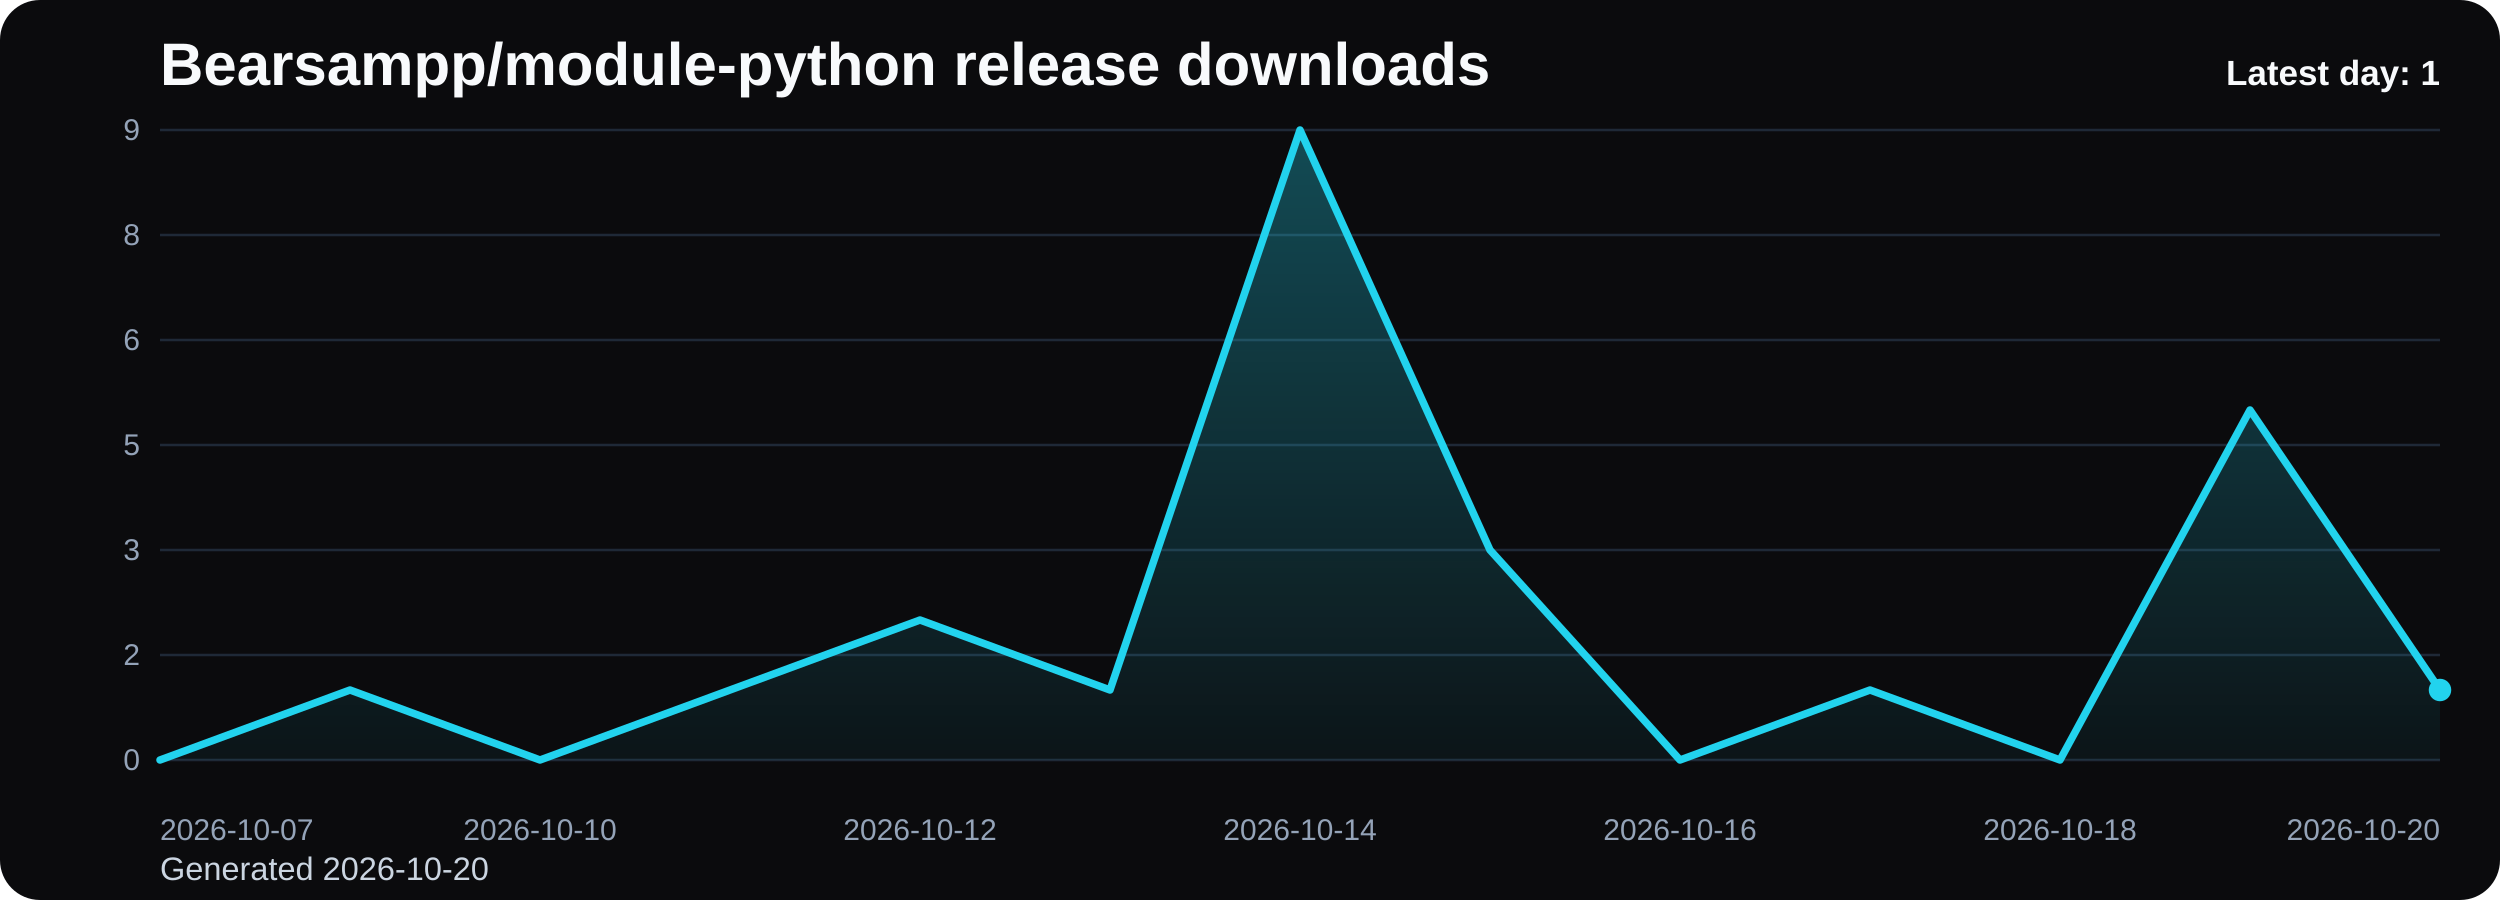
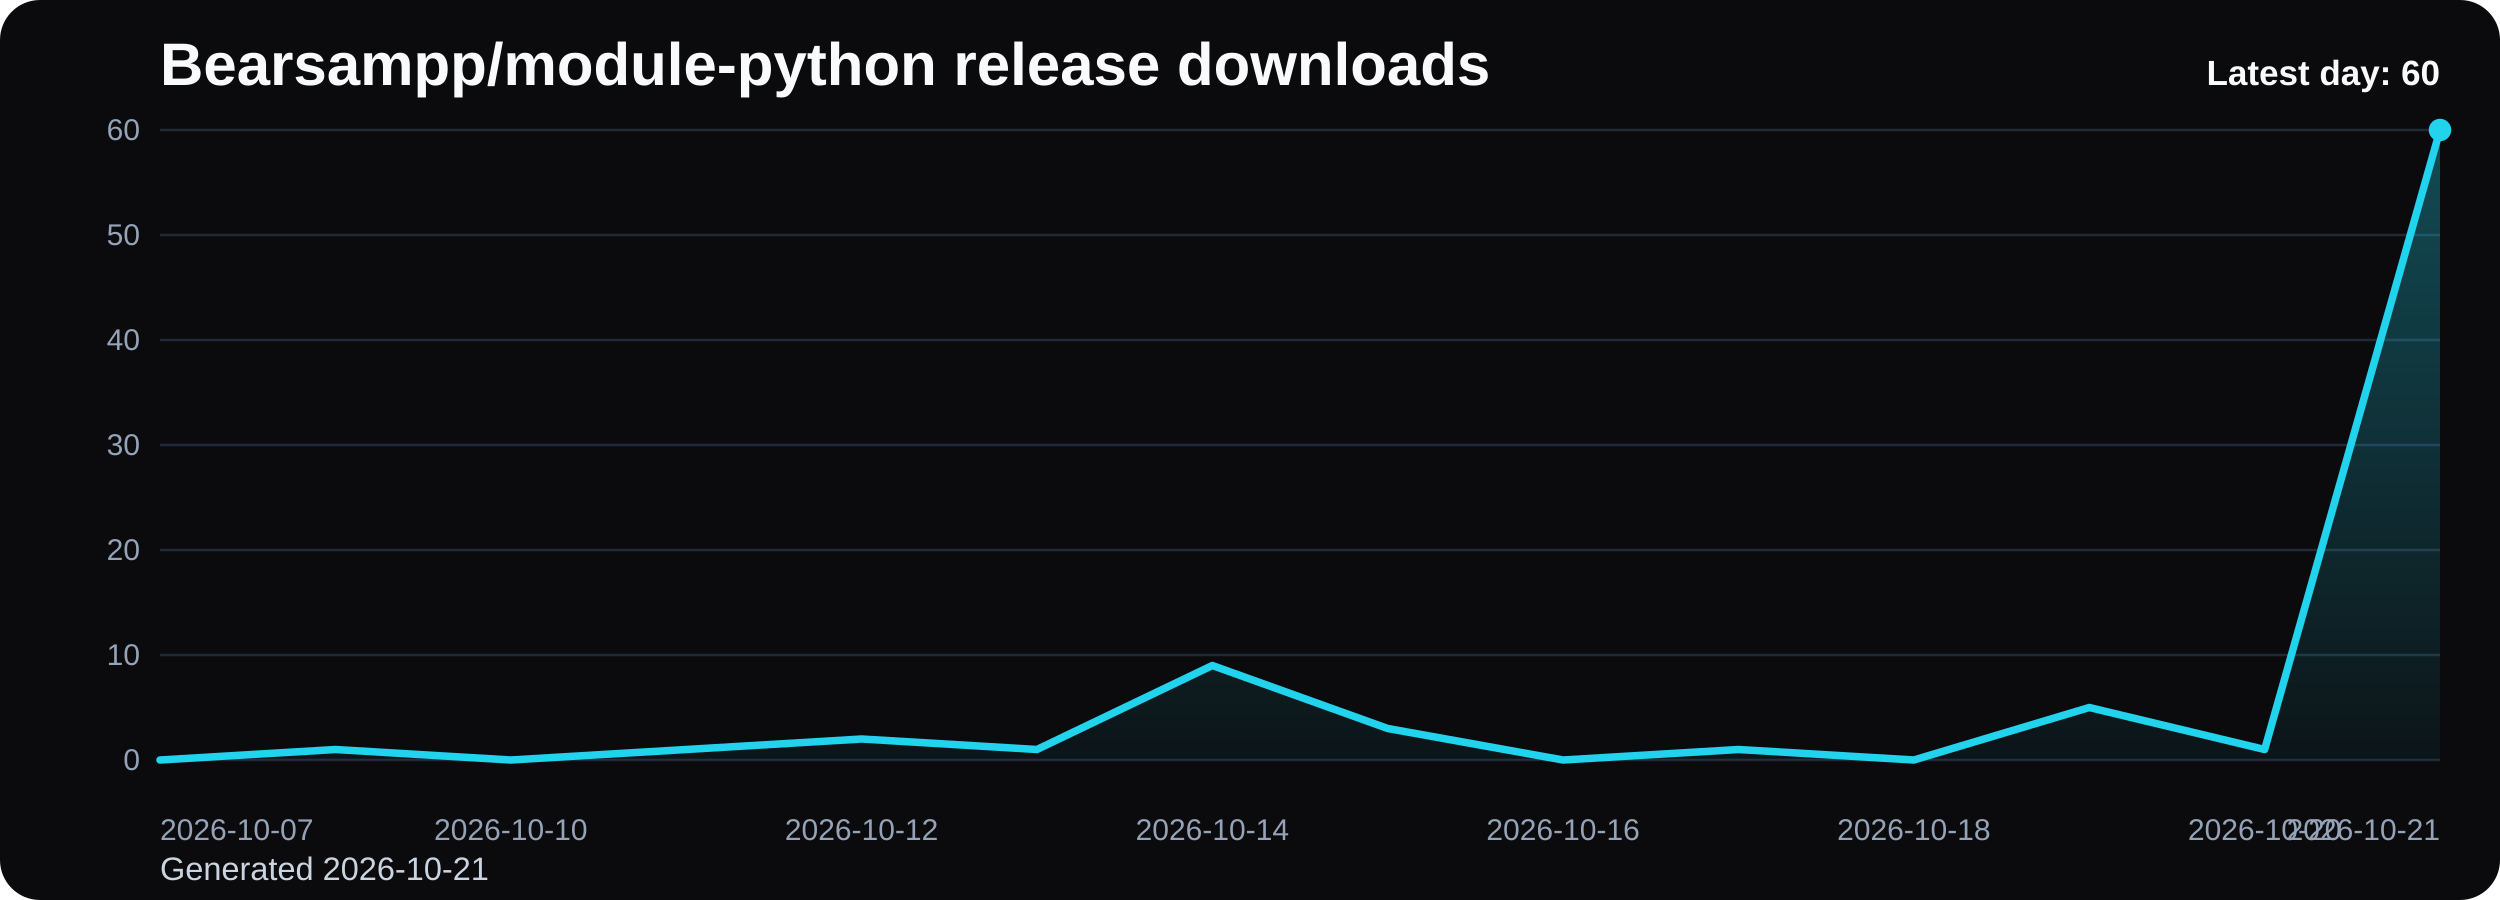
<svg xmlns="http://www.w3.org/2000/svg" viewBox="0 0 1000 360" role="img" aria-label="Bearsampp/module-python release downloads chart">
  <defs>
    <linearGradient id="fill-daily-black" x1="0" y1="0" x2="0" y2="1">
      <stop offset="0%" stop-color="#22d3ee" stop-opacity="0.32" />
      <stop offset="100%" stop-color="#22d3ee" stop-opacity="0.05" />
    </linearGradient>
    <style>
      .bg { fill: #0b0b0d; }
      .title { font: 700 24px Arial, sans-serif; fill: #f8fafc; }
      .sub { font: 400 13px Arial, sans-serif; fill: #cbd5e1; }
      .grid { stroke: #1f2937; stroke-width: 1; }
      .axis { font: 400 12px Arial, sans-serif; fill: #94a3b8; }
      .line { fill: none; stroke: #22d3ee; stroke-width: 3; stroke-linecap: round; stroke-linejoin: round; }
      .dot { fill: #22d3ee; }
      .value { font: 600 11px Arial, sans-serif; fill: #cbd5e1; }
      .latest { font: 700 14px Arial, sans-serif; fill: #f8fafc; }
    </style>
  </defs>
  <rect class="bg" x="0" y="0" width="1000" height="360" rx="16" />
  <text class="title" x="64" y="34">Bearsampp/module-python release downloads</text>
-   <text class="sub" x="64" y="352">Generated 2026-10-20</text>
+   <text class="sub" x="64" y="352">Generated 2026-10-21</text>
  <line x1="64" y1="52.00" x2="976" y2="52.00" class="grid" />
-   <text x="56" y="56.00" text-anchor="end" class="axis">9</text>
+   <text x="56" y="56.00" text-anchor="end" class="axis">60</text>
  <line x1="64" y1="94.00" x2="976" y2="94.00" class="grid" />
-   <text x="56" y="98.00" text-anchor="end" class="axis">8</text>
+   <text x="56" y="98.00" text-anchor="end" class="axis">50</text>
  <line x1="64" y1="136.00" x2="976" y2="136.00" class="grid" />
-   <text x="56" y="140.00" text-anchor="end" class="axis">6</text>
+   <text x="56" y="140.00" text-anchor="end" class="axis">40</text>
  <line x1="64" y1="178.00" x2="976" y2="178.00" class="grid" />
-   <text x="56" y="182.00" text-anchor="end" class="axis">5</text>
+   <text x="56" y="182.00" text-anchor="end" class="axis">30</text>
  <line x1="64" y1="220.00" x2="976" y2="220.00" class="grid" />
-   <text x="56" y="224.00" text-anchor="end" class="axis">3</text>
+   <text x="56" y="224.00" text-anchor="end" class="axis">20</text>
  <line x1="64" y1="262.00" x2="976" y2="262.00" class="grid" />
-   <text x="56" y="266.00" text-anchor="end" class="axis">2</text>
+   <text x="56" y="266.00" text-anchor="end" class="axis">10</text>
  <line x1="64" y1="304.00" x2="976" y2="304.00" class="grid" />
  <text x="56" y="308.00" text-anchor="end" class="axis">0</text>
-   <path d="M 64.00 304 L 64.00 304.00 L 140.00 276.00 L 216.00 304.00 L 292.00 276.00 L 368.00 248.00 L 444.00 276.00 L 520.00 52.00 L 596.00 220.00 L 672.00 304.00 L 748.00 276.00 L 824.00 304.00 L 900.00 164.00 L 976.00 276.00 L 976.00 304 Z" fill="url(#fill-daily-black)" />
-   <polyline class="line" points="64.00,304.00 140.00,276.00 216.00,304.00 292.00,276.00 368.00,248.00 444.00,276.00 520.00,52.00 596.00,220.00 672.00,304.00 748.00,276.00 824.00,304.00 900.00,164.00 976.00,276.00" />
-   <circle class="dot" cx="976.00" cy="276.00" r="4.5" />
+   <path d="M 64.00 304 L 64.00 304.00 L 134.15 299.80 L 204.31 304.00 L 274.46 299.80 L 344.62 295.60 L 414.77 299.80 L 484.92 266.20 L 555.08 291.40 L 625.23 304.00 L 695.38 299.80 L 765.54 304.00 L 835.69 283.00 L 905.85 299.80 L 976.00 52.00 L 976.00 304 Z" fill="url(#fill-daily-black)" />
+   <polyline class="line" points="64.00,304.00 134.15,299.80 204.31,304.00 274.46,299.80 344.62,295.60 414.77,299.80 484.92,266.20 555.08,291.40 625.23,304.00 695.38,299.80 765.54,304.00 835.69,283.00 905.85,299.80 976.00,52.00" />
+   <circle class="dot" cx="976.00" cy="52.00" r="4.5" />
  <text class="axis" x="64.00" y="336" text-anchor="start">2026-10-07</text>
-   <text class="axis" x="216.00" y="336" text-anchor="middle">2026-10-10</text>
-   <text class="axis" x="368.00" y="336" text-anchor="middle">2026-10-12</text>
-   <text class="axis" x="520.00" y="336" text-anchor="middle">2026-10-14</text>
-   <text class="axis" x="672.00" y="336" text-anchor="middle">2026-10-16</text>
-   <text class="axis" x="824.00" y="336" text-anchor="middle">2026-10-18</text>
-   <text class="axis" x="976.00" y="336" text-anchor="end">2026-10-20</text>
-   <text class="latest" x="976" y="34" text-anchor="end">Latest day: 1</text>
+   <text class="axis" x="204.31" y="336" text-anchor="middle">2026-10-10</text>
+   <text class="axis" x="344.62" y="336" text-anchor="middle">2026-10-12</text>
+   <text class="axis" x="484.92" y="336" text-anchor="middle">2026-10-14</text>
+   <text class="axis" x="625.23" y="336" text-anchor="middle">2026-10-16</text>
+   <text class="axis" x="765.54" y="336" text-anchor="middle">2026-10-18</text>
+   <text class="axis" x="905.85" y="336" text-anchor="middle">2026-10-20</text>
+   <text class="axis" x="976.00" y="336" text-anchor="end">2026-10-21</text>
+   <text class="latest" x="976" y="34" text-anchor="end">Latest day: 60</text>
</svg>
